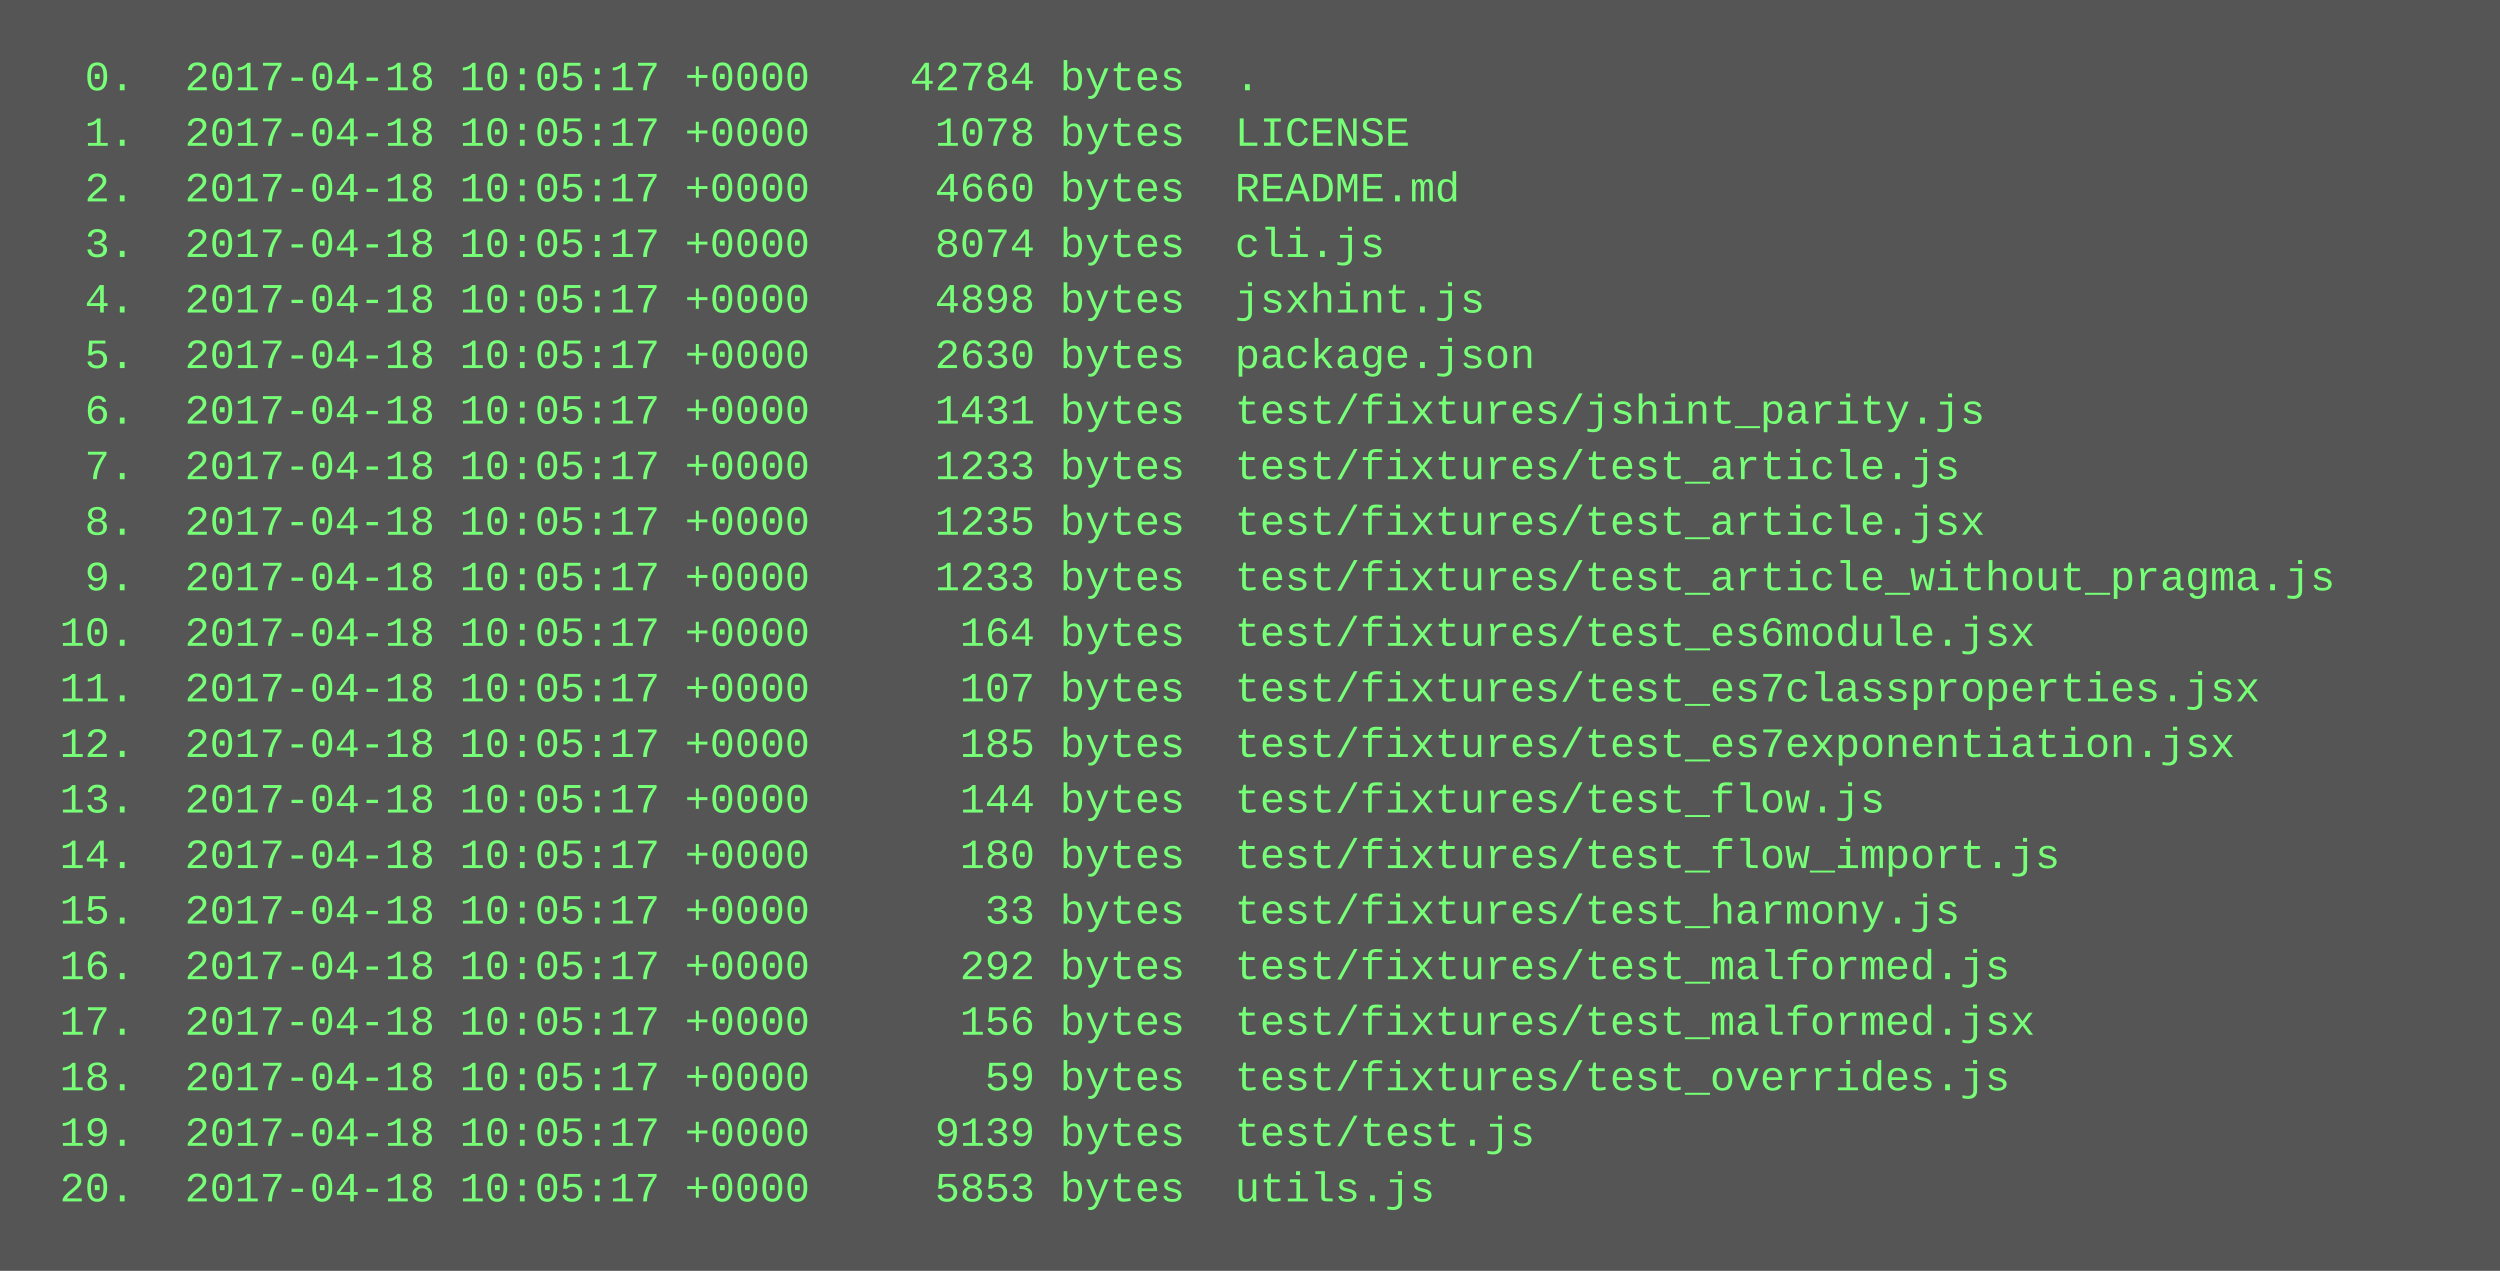
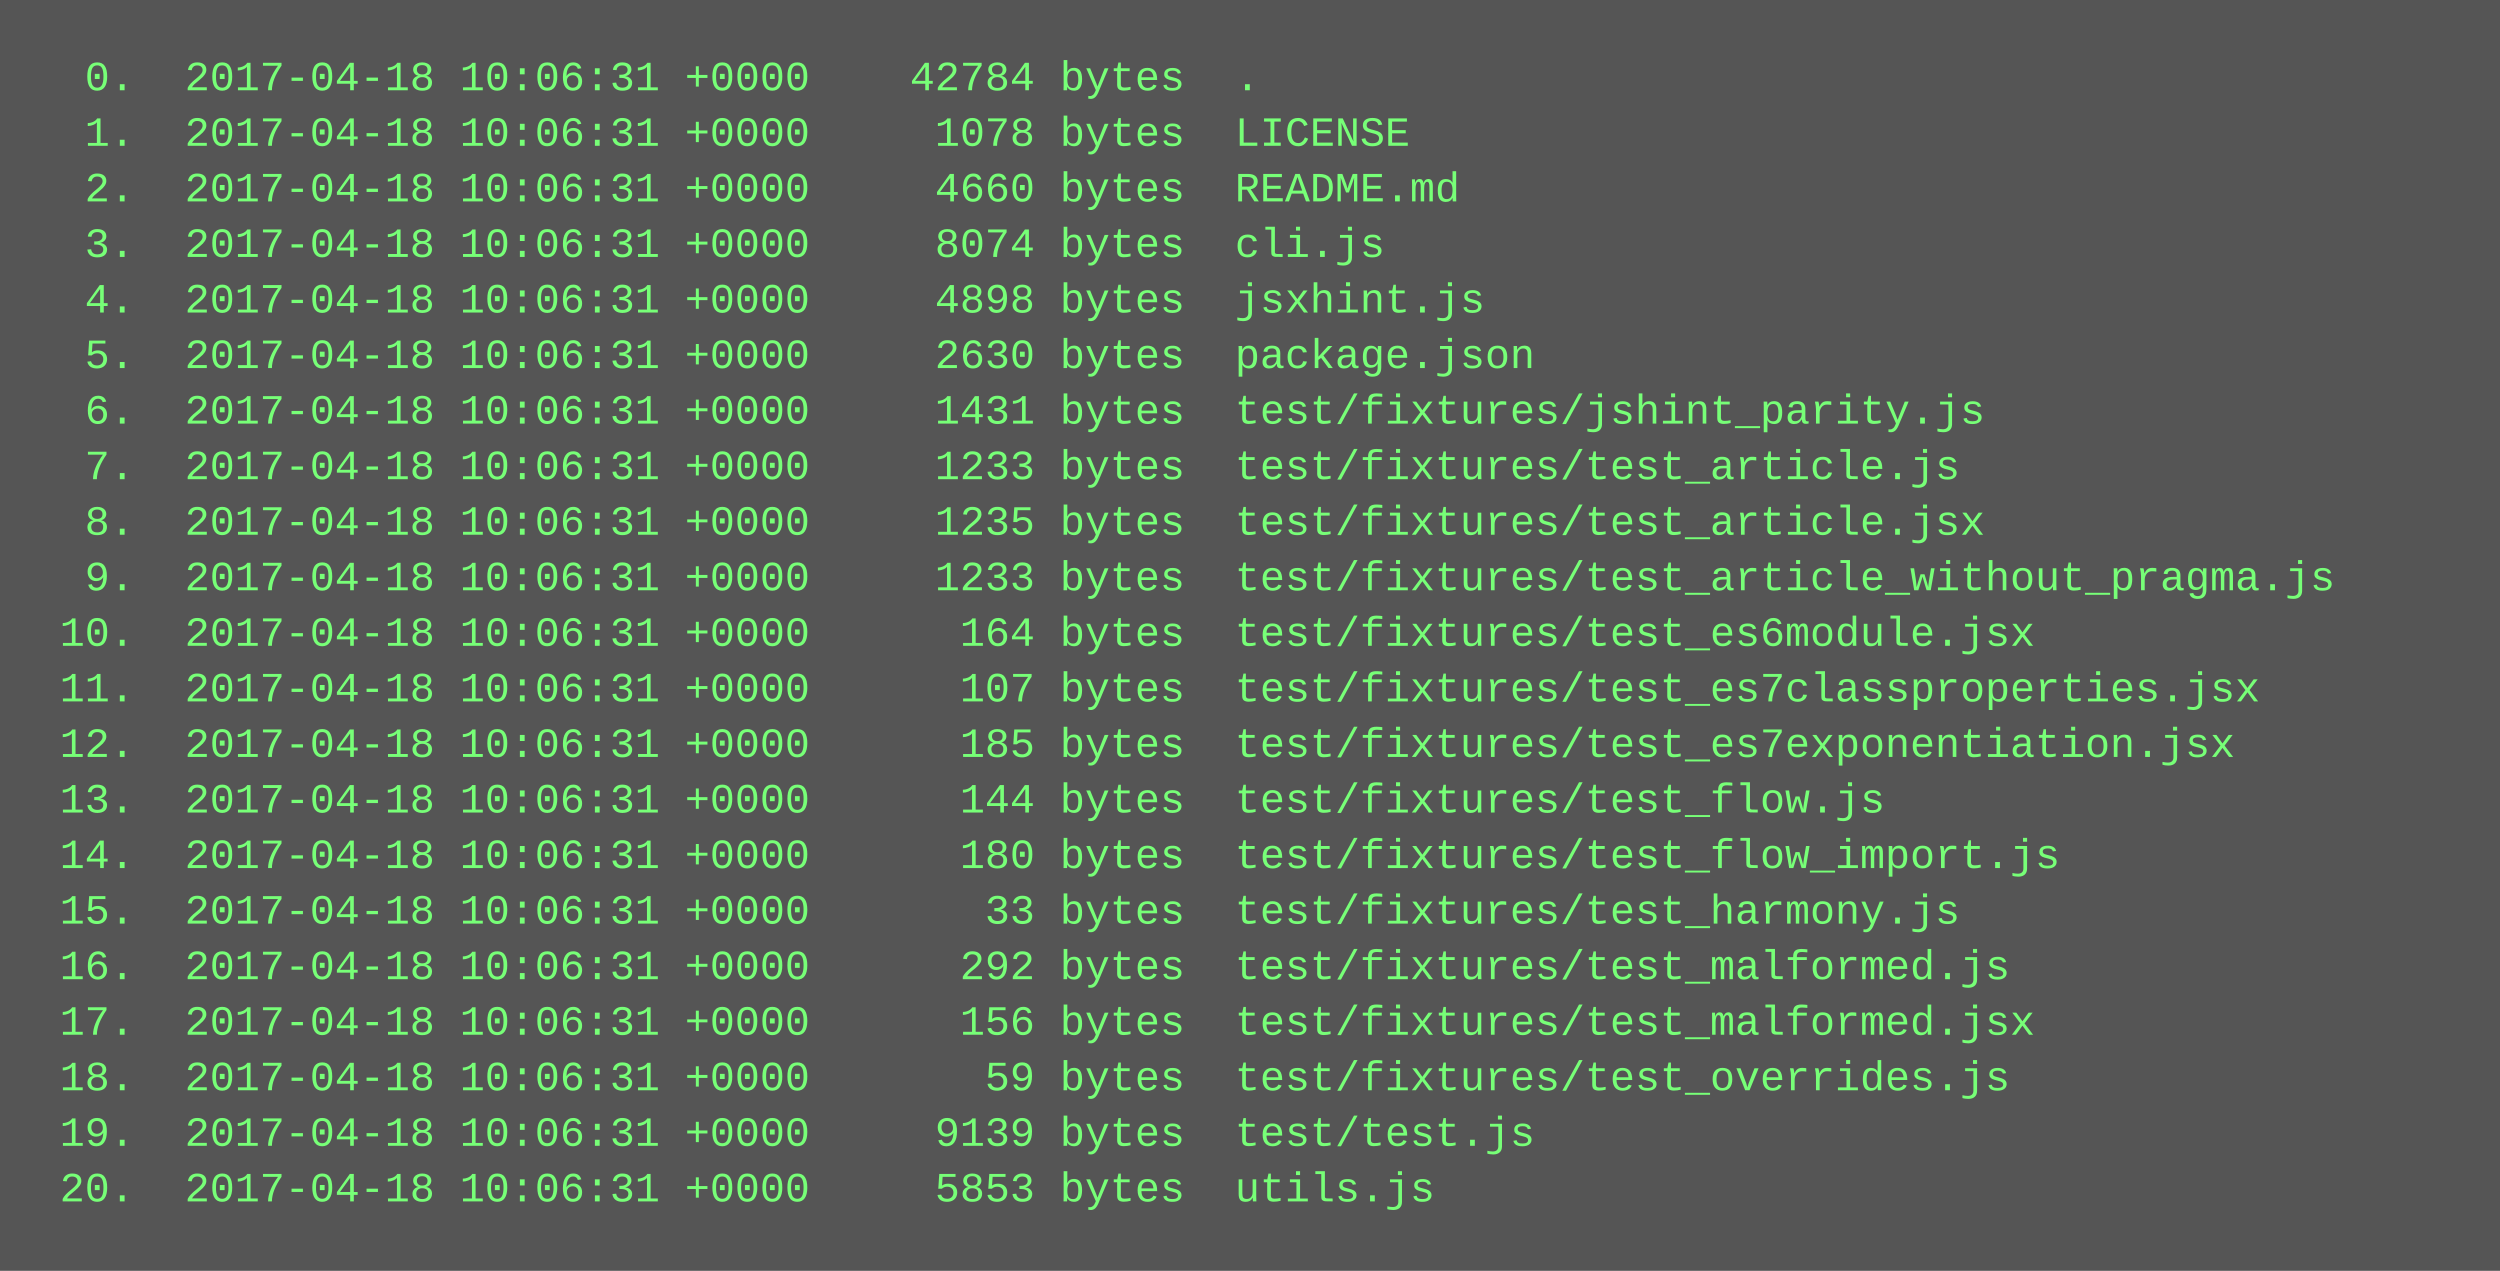
<svg xmlns="http://www.w3.org/2000/svg" height="366" width="720">
  <rect height="366" fill="#555" width="720" />
  <text fill="#7f7" font-family="Courier New" font-size="12" xml:space="preserve">
-     <tspan x="10" y="26">  0.  2017-04-18 10:05:17 +0000    42784 bytes  .</tspan>
-     <tspan x="10" y="42">  1.  2017-04-18 10:05:17 +0000     1078 bytes  LICENSE</tspan>
-     <tspan x="10" y="58">  2.  2017-04-18 10:05:17 +0000     4660 bytes  README.md</tspan>
-     <tspan x="10" y="74">  3.  2017-04-18 10:05:17 +0000     8074 bytes  cli.js</tspan>
-     <tspan x="10" y="90">  4.  2017-04-18 10:05:17 +0000     4898 bytes  jsxhint.js</tspan>
-     <tspan x="10" y="106">  5.  2017-04-18 10:05:17 +0000     2630 bytes  package.json</tspan>
-     <tspan x="10" y="122">  6.  2017-04-18 10:05:17 +0000     1431 bytes  test/fixtures/jshint_parity.js</tspan>
-     <tspan x="10" y="138">  7.  2017-04-18 10:05:17 +0000     1233 bytes  test/fixtures/test_article.js</tspan>
-     <tspan x="10" y="154">  8.  2017-04-18 10:05:17 +0000     1235 bytes  test/fixtures/test_article.jsx</tspan>
-     <tspan x="10" y="170">  9.  2017-04-18 10:05:17 +0000     1233 bytes  test/fixtures/test_article_without_pragma.js</tspan>
-     <tspan x="10" y="186"> 10.  2017-04-18 10:05:17 +0000      164 bytes  test/fixtures/test_es6module.jsx</tspan>
-     <tspan x="10" y="202"> 11.  2017-04-18 10:05:17 +0000      107 bytes  test/fixtures/test_es7classproperties.jsx</tspan>
-     <tspan x="10" y="218"> 12.  2017-04-18 10:05:17 +0000      185 bytes  test/fixtures/test_es7exponentiation.jsx</tspan>
-     <tspan x="10" y="234"> 13.  2017-04-18 10:05:17 +0000      144 bytes  test/fixtures/test_flow.js</tspan>
-     <tspan x="10" y="250"> 14.  2017-04-18 10:05:17 +0000      180 bytes  test/fixtures/test_flow_import.js</tspan>
-     <tspan x="10" y="266"> 15.  2017-04-18 10:05:17 +0000       33 bytes  test/fixtures/test_harmony.js</tspan>
-     <tspan x="10" y="282"> 16.  2017-04-18 10:05:17 +0000      292 bytes  test/fixtures/test_malformed.js</tspan>
-     <tspan x="10" y="298"> 17.  2017-04-18 10:05:17 +0000      156 bytes  test/fixtures/test_malformed.jsx</tspan>
-     <tspan x="10" y="314"> 18.  2017-04-18 10:05:17 +0000       59 bytes  test/fixtures/test_overrides.js</tspan>
-     <tspan x="10" y="330"> 19.  2017-04-18 10:05:17 +0000     9139 bytes  test/test.js</tspan>
-     <tspan x="10" y="346"> 20.  2017-04-18 10:05:17 +0000     5853 bytes  utils.js</tspan>
+     <tspan x="10" y="26">  0.  2017-04-18 10:06:31 +0000    42784 bytes  .</tspan>
+     <tspan x="10" y="42">  1.  2017-04-18 10:06:31 +0000     1078 bytes  LICENSE</tspan>
+     <tspan x="10" y="58">  2.  2017-04-18 10:06:31 +0000     4660 bytes  README.md</tspan>
+     <tspan x="10" y="74">  3.  2017-04-18 10:06:31 +0000     8074 bytes  cli.js</tspan>
+     <tspan x="10" y="90">  4.  2017-04-18 10:06:31 +0000     4898 bytes  jsxhint.js</tspan>
+     <tspan x="10" y="106">  5.  2017-04-18 10:06:31 +0000     2630 bytes  package.json</tspan>
+     <tspan x="10" y="122">  6.  2017-04-18 10:06:31 +0000     1431 bytes  test/fixtures/jshint_parity.js</tspan>
+     <tspan x="10" y="138">  7.  2017-04-18 10:06:31 +0000     1233 bytes  test/fixtures/test_article.js</tspan>
+     <tspan x="10" y="154">  8.  2017-04-18 10:06:31 +0000     1235 bytes  test/fixtures/test_article.jsx</tspan>
+     <tspan x="10" y="170">  9.  2017-04-18 10:06:31 +0000     1233 bytes  test/fixtures/test_article_without_pragma.js</tspan>
+     <tspan x="10" y="186"> 10.  2017-04-18 10:06:31 +0000      164 bytes  test/fixtures/test_es6module.jsx</tspan>
+     <tspan x="10" y="202"> 11.  2017-04-18 10:06:31 +0000      107 bytes  test/fixtures/test_es7classproperties.jsx</tspan>
+     <tspan x="10" y="218"> 12.  2017-04-18 10:06:31 +0000      185 bytes  test/fixtures/test_es7exponentiation.jsx</tspan>
+     <tspan x="10" y="234"> 13.  2017-04-18 10:06:31 +0000      144 bytes  test/fixtures/test_flow.js</tspan>
+     <tspan x="10" y="250"> 14.  2017-04-18 10:06:31 +0000      180 bytes  test/fixtures/test_flow_import.js</tspan>
+     <tspan x="10" y="266"> 15.  2017-04-18 10:06:31 +0000       33 bytes  test/fixtures/test_harmony.js</tspan>
+     <tspan x="10" y="282"> 16.  2017-04-18 10:06:31 +0000      292 bytes  test/fixtures/test_malformed.js</tspan>
+     <tspan x="10" y="298"> 17.  2017-04-18 10:06:31 +0000      156 bytes  test/fixtures/test_malformed.jsx</tspan>
+     <tspan x="10" y="314"> 18.  2017-04-18 10:06:31 +0000       59 bytes  test/fixtures/test_overrides.js</tspan>
+     <tspan x="10" y="330"> 19.  2017-04-18 10:06:31 +0000     9139 bytes  test/test.js</tspan>
+     <tspan x="10" y="346"> 20.  2017-04-18 10:06:31 +0000     5853 bytes  utils.js</tspan>
  </text>
</svg>
